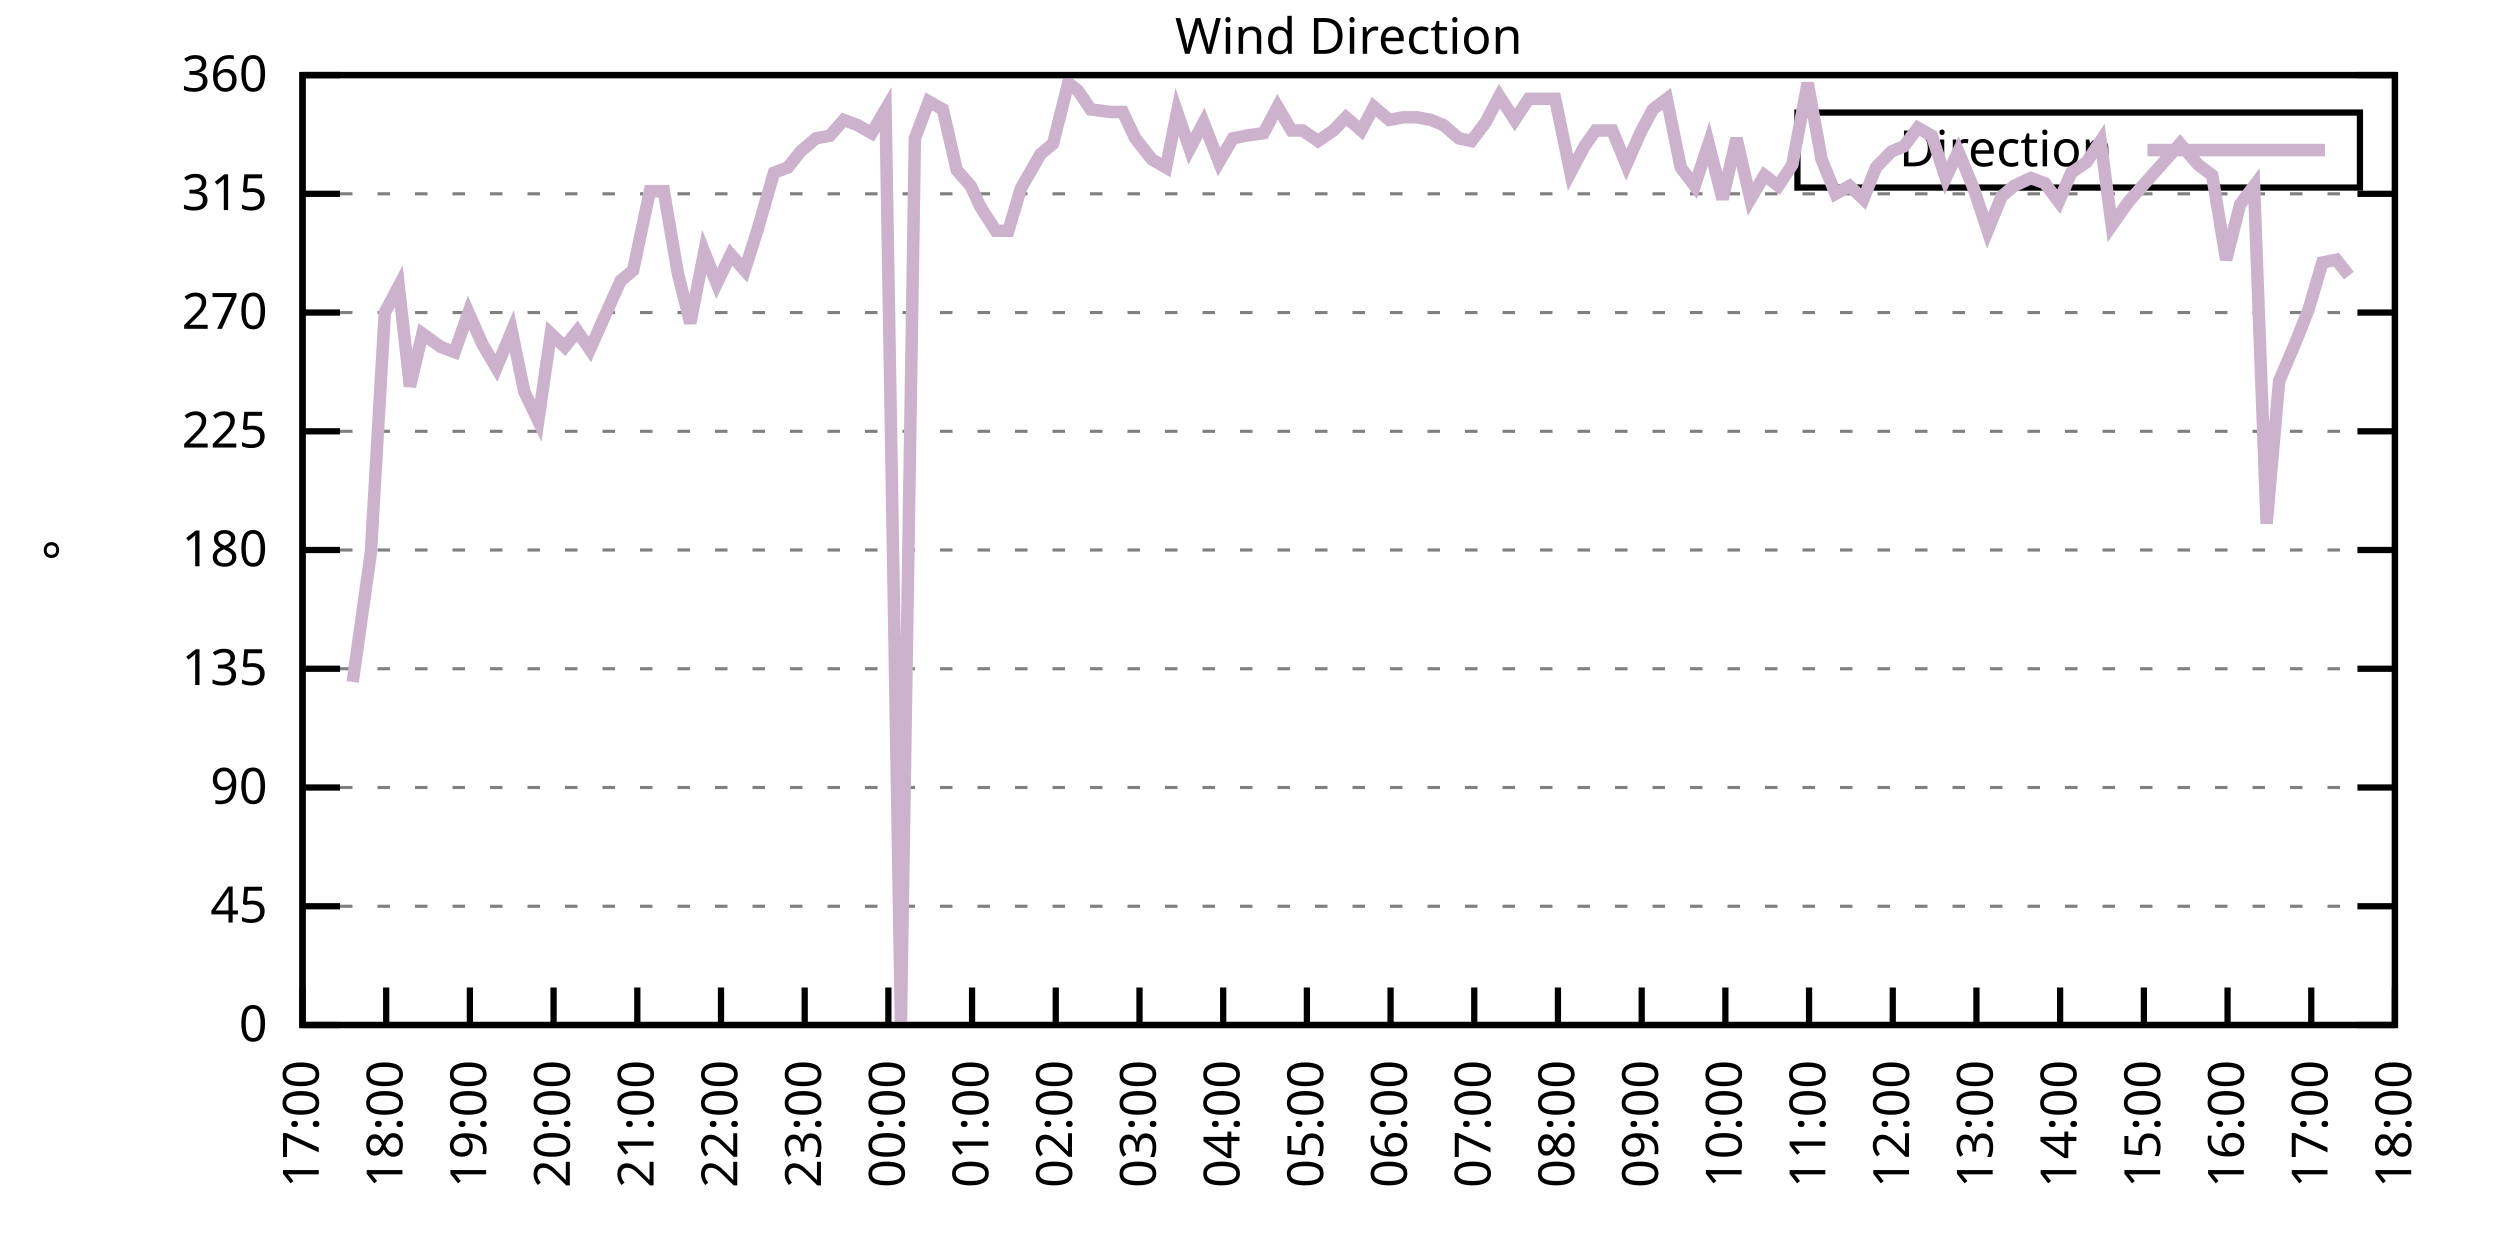
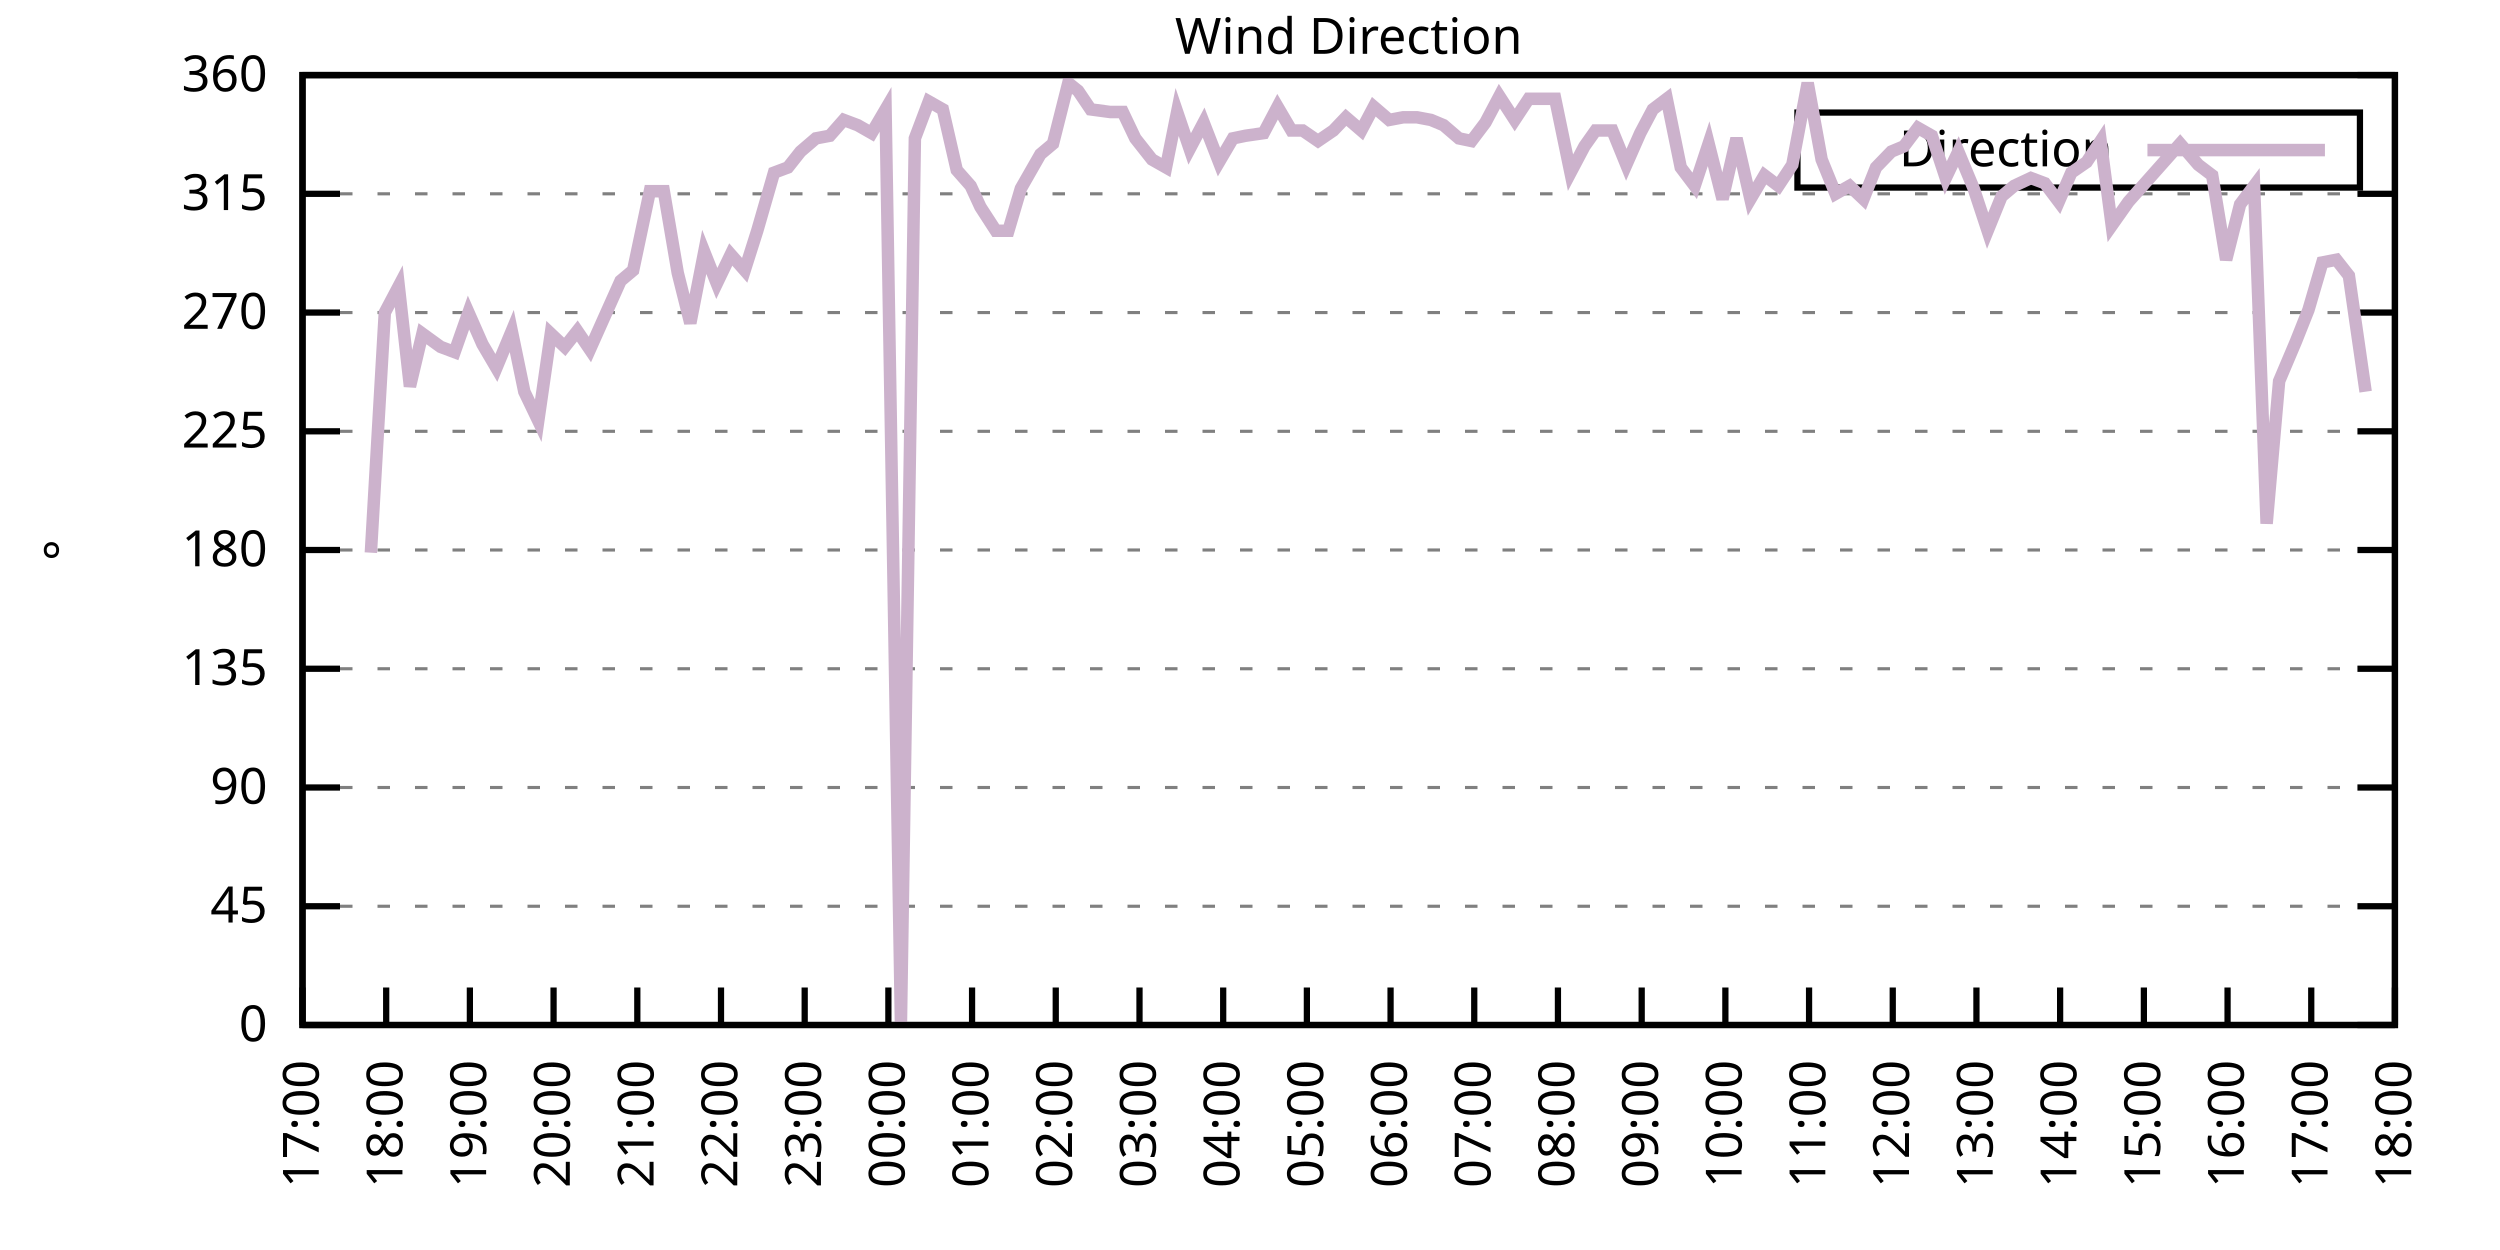
<svg xmlns="http://www.w3.org/2000/svg" xmlns:xlink="http://www.w3.org/1999/xlink" width="400" height="200" viewBox="0 0 400 200">
  <g id="gnuplot_canvas">
    <rect x="0" y="0" width="400" height="200" fill="none" />
    <defs>
      <circle id="gpDot" r="0.5" stroke-width="0.5" stroke="currentColor" />
      <path id="gpPt0" stroke-width="0.333" stroke="currentColor" d="M-1,0 h2 M0,-1 v2" />
      <path id="gpPt1" stroke-width="0.333" stroke="currentColor" d="M-1,-1 L1,1 M1,-1 L-1,1" />
      <path id="gpPt2" stroke-width="0.333" stroke="currentColor" d="M-1,0 L1,0 M0,-1 L0,1 M-1,-1 L1,1 M-1,1 L1,-1" />
      <rect id="gpPt3" stroke-width="0.333" stroke="currentColor" x="-1" y="-1" width="2" height="2" />
      <rect id="gpPt4" stroke-width="0.333" stroke="currentColor" fill="currentColor" x="-1" y="-1" width="2" height="2" />
      <circle id="gpPt5" stroke-width="0.333" stroke="currentColor" cx="0" cy="0" r="1" />
      <use xlink:href="#gpPt5" id="gpPt6" fill="currentColor" stroke="none" />
      <path id="gpPt7" stroke-width="0.333" stroke="currentColor" d="M0,-1.33 L-1.33,0.67 L1.33,0.67 z" />
      <use xlink:href="#gpPt7" id="gpPt8" fill="currentColor" stroke="none" />
      <use xlink:href="#gpPt7" id="gpPt9" stroke="currentColor" transform="rotate(180)" />
      <use xlink:href="#gpPt9" id="gpPt10" fill="currentColor" stroke="none" />
      <use xlink:href="#gpPt3" id="gpPt11" stroke="currentColor" transform="rotate(45)" />
      <use xlink:href="#gpPt11" id="gpPt12" fill="currentColor" stroke="none" />
      <path id="gpPt13" stroke-width="0.333" stroke="currentColor" d="M0,1.330 L1.265,0.411 L0.782,-1.067 L-0.782,-1.076 L-1.265,0.411 z" />
      <use xlink:href="#gpPt13" id="gpPt14" fill="currentColor" stroke="none" />
      <filter id="textbox" filterUnits="objectBoundingBox" x="0" y="0" height="1" width="1">
        <feFlood flood-color="white" flood-opacity="1" result="bgnd" />
        <feComposite in="SourceGraphic" in2="bgnd" operator="atop" />
      </filter>
      <filter id="greybox" filterUnits="objectBoundingBox" x="0" y="0" height="1" width="1">
        <feFlood flood-color="lightgrey" flood-opacity="1" result="grey" />
        <feComposite in="SourceGraphic" in2="grey" operator="atop" />
      </filter>
    </defs>
    <g fill="none" color="white" stroke="currentColor" stroke-width="1.00" stroke-linecap="butt" stroke-linejoin="miter">
</g>
    <g fill="none" color="black" stroke="currentColor" stroke-width="1.00" stroke-linecap="butt" stroke-linejoin="miter">
      <g stroke="none" shape-rendering="crispEdges">
        <polygon fill="rgb(255, 255, 255)" points="48.40,164.00 383.18,164.00 383.18,12.02 48.40,12.02 " />
      </g>
    </g>
    <g fill="none" color="black" stroke="currentColor" stroke-width="1.00" stroke-linecap="butt" stroke-linejoin="miter">
</g>
    <g fill="none" color="black" stroke="black" stroke-width="0.50" stroke-linecap="butt" stroke-linejoin="miter">
</g>
    <g fill="none" color="gray" stroke="currentColor" stroke-width="0.50" stroke-linecap="butt" stroke-linejoin="miter">
      <path stroke="gray" stroke-dasharray="2,4" class="gridline" d="M48.40,164.00 L383.19,164.00  " />
    </g>
    <g fill="none" color="gray" stroke="gray" stroke-width="1.00" stroke-linecap="butt" stroke-linejoin="miter">
</g>
    <g fill="none" color="black" stroke="currentColor" stroke-width="1.00" stroke-linecap="butt" stroke-linejoin="miter">
      <path stroke="black" d="M48.40,164.00 L54.40,164.00 M383.19,164.00 L377.19,164.00  " />
      <g transform="translate(42.80,166.60)" stroke="none" fill="black" font-family="Sans" font-size="8.00" text-anchor="end">
        <text>
          <tspan font-family="Sans"> 0</tspan>
        </text>
      </g>
    </g>
    <g fill="none" color="black" stroke="currentColor" stroke-width="1.00" stroke-linecap="butt" stroke-linejoin="miter">
</g>
    <g fill="none" color="black" stroke="black" stroke-width="0.50" stroke-linecap="butt" stroke-linejoin="miter">
</g>
    <g fill="none" color="gray" stroke="currentColor" stroke-width="0.50" stroke-linecap="butt" stroke-linejoin="miter">
      <path stroke="gray" stroke-dasharray="2,4" class="gridline" d="M48.40,145.00 L383.19,145.00  " />
    </g>
    <g fill="none" color="gray" stroke="gray" stroke-width="1.00" stroke-linecap="butt" stroke-linejoin="miter">
</g>
    <g fill="none" color="black" stroke="currentColor" stroke-width="1.00" stroke-linecap="butt" stroke-linejoin="miter">
      <path stroke="black" d="M48.40,145.00 L54.40,145.00 M383.19,145.00 L377.19,145.00  " />
      <g transform="translate(42.80,147.60)" stroke="none" fill="black" font-family="Sans" font-size="8.00" text-anchor="end">
        <text>
          <tspan font-family="Sans"> 45</tspan>
        </text>
      </g>
    </g>
    <g fill="none" color="black" stroke="currentColor" stroke-width="1.00" stroke-linecap="butt" stroke-linejoin="miter">
</g>
    <g fill="none" color="black" stroke="black" stroke-width="0.50" stroke-linecap="butt" stroke-linejoin="miter">
</g>
    <g fill="none" color="gray" stroke="currentColor" stroke-width="0.50" stroke-linecap="butt" stroke-linejoin="miter">
      <path stroke="gray" stroke-dasharray="2,4" class="gridline" d="M48.40,126.00 L383.19,126.00  " />
    </g>
    <g fill="none" color="gray" stroke="gray" stroke-width="1.00" stroke-linecap="butt" stroke-linejoin="miter">
</g>
    <g fill="none" color="black" stroke="currentColor" stroke-width="1.00" stroke-linecap="butt" stroke-linejoin="miter">
      <path stroke="black" d="M48.40,126.00 L54.40,126.00 M383.19,126.00 L377.19,126.00  " />
      <g transform="translate(42.80,128.60)" stroke="none" fill="black" font-family="Sans" font-size="8.00" text-anchor="end">
        <text>
          <tspan font-family="Sans"> 90</tspan>
        </text>
      </g>
    </g>
    <g fill="none" color="black" stroke="currentColor" stroke-width="1.00" stroke-linecap="butt" stroke-linejoin="miter">
</g>
    <g fill="none" color="black" stroke="black" stroke-width="0.50" stroke-linecap="butt" stroke-linejoin="miter">
</g>
    <g fill="none" color="gray" stroke="currentColor" stroke-width="0.50" stroke-linecap="butt" stroke-linejoin="miter">
      <path stroke="gray" stroke-dasharray="2,4" class="gridline" d="M48.40,107.00 L383.19,107.00  " />
    </g>
    <g fill="none" color="gray" stroke="gray" stroke-width="1.00" stroke-linecap="butt" stroke-linejoin="miter">
</g>
    <g fill="none" color="black" stroke="currentColor" stroke-width="1.00" stroke-linecap="butt" stroke-linejoin="miter">
      <path stroke="black" d="M48.40,107.00 L54.40,107.00 M383.19,107.00 L377.19,107.00  " />
      <g transform="translate(42.80,109.60)" stroke="none" fill="black" font-family="Sans" font-size="8.00" text-anchor="end">
        <text>
          <tspan font-family="Sans"> 135</tspan>
        </text>
      </g>
    </g>
    <g fill="none" color="black" stroke="currentColor" stroke-width="1.00" stroke-linecap="butt" stroke-linejoin="miter">
</g>
    <g fill="none" color="black" stroke="black" stroke-width="0.50" stroke-linecap="butt" stroke-linejoin="miter">
</g>
    <g fill="none" color="gray" stroke="currentColor" stroke-width="0.50" stroke-linecap="butt" stroke-linejoin="miter">
      <path stroke="gray" stroke-dasharray="2,4" class="gridline" d="M48.40,88.00 L383.19,88.00  " />
    </g>
    <g fill="none" color="gray" stroke="gray" stroke-width="1.00" stroke-linecap="butt" stroke-linejoin="miter">
</g>
    <g fill="none" color="black" stroke="currentColor" stroke-width="1.00" stroke-linecap="butt" stroke-linejoin="miter">
      <path stroke="black" d="M48.40,88.00 L54.40,88.00 M383.19,88.00 L377.19,88.00  " />
      <g transform="translate(42.80,90.60)" stroke="none" fill="black" font-family="Sans" font-size="8.00" text-anchor="end">
        <text>
          <tspan font-family="Sans"> 180</tspan>
        </text>
      </g>
    </g>
    <g fill="none" color="black" stroke="currentColor" stroke-width="1.00" stroke-linecap="butt" stroke-linejoin="miter">
</g>
    <g fill="none" color="black" stroke="black" stroke-width="0.50" stroke-linecap="butt" stroke-linejoin="miter">
</g>
    <g fill="none" color="gray" stroke="currentColor" stroke-width="0.50" stroke-linecap="butt" stroke-linejoin="miter">
      <path stroke="gray" stroke-dasharray="2,4" class="gridline" d="M48.40,69.01 L383.19,69.01  " />
    </g>
    <g fill="none" color="gray" stroke="gray" stroke-width="1.00" stroke-linecap="butt" stroke-linejoin="miter">
</g>
    <g fill="none" color="black" stroke="currentColor" stroke-width="1.00" stroke-linecap="butt" stroke-linejoin="miter">
      <path stroke="black" d="M48.40,69.01 L54.40,69.01 M383.19,69.01 L377.19,69.01  " />
      <g transform="translate(42.80,71.61)" stroke="none" fill="black" font-family="Sans" font-size="8.00" text-anchor="end">
        <text>
          <tspan font-family="Sans"> 225</tspan>
        </text>
      </g>
    </g>
    <g fill="none" color="black" stroke="currentColor" stroke-width="1.00" stroke-linecap="butt" stroke-linejoin="miter">
</g>
    <g fill="none" color="black" stroke="black" stroke-width="0.50" stroke-linecap="butt" stroke-linejoin="miter">
</g>
    <g fill="none" color="gray" stroke="currentColor" stroke-width="0.50" stroke-linecap="butt" stroke-linejoin="miter">
      <path stroke="gray" stroke-dasharray="2,4" class="gridline" d="M48.40,50.01 L383.19,50.01  " />
    </g>
    <g fill="none" color="gray" stroke="gray" stroke-width="1.00" stroke-linecap="butt" stroke-linejoin="miter">
</g>
    <g fill="none" color="black" stroke="currentColor" stroke-width="1.00" stroke-linecap="butt" stroke-linejoin="miter">
      <path stroke="black" d="M48.40,50.01 L54.40,50.01 M383.19,50.01 L377.19,50.01  " />
      <g transform="translate(42.80,52.61)" stroke="none" fill="black" font-family="Sans" font-size="8.00" text-anchor="end">
        <text>
          <tspan font-family="Sans"> 270</tspan>
        </text>
      </g>
    </g>
    <g fill="none" color="black" stroke="currentColor" stroke-width="1.00" stroke-linecap="butt" stroke-linejoin="miter">
</g>
    <g fill="none" color="black" stroke="black" stroke-width="0.50" stroke-linecap="butt" stroke-linejoin="miter">
</g>
    <g fill="none" color="gray" stroke="currentColor" stroke-width="0.50" stroke-linecap="butt" stroke-linejoin="miter">
      <path stroke="gray" stroke-dasharray="2,4" class="gridline" d="M48.40,31.01 L383.19,31.01  " />
    </g>
    <g fill="none" color="gray" stroke="gray" stroke-width="1.00" stroke-linecap="butt" stroke-linejoin="miter">
</g>
    <g fill="none" color="black" stroke="currentColor" stroke-width="1.00" stroke-linecap="butt" stroke-linejoin="miter">
      <path stroke="black" d="M48.40,31.01 L54.40,31.01 M383.19,31.01 L377.19,31.01  " />
      <g transform="translate(42.80,33.61)" stroke="none" fill="black" font-family="Sans" font-size="8.00" text-anchor="end">
        <text>
          <tspan font-family="Sans"> 315</tspan>
        </text>
      </g>
    </g>
    <g fill="none" color="black" stroke="currentColor" stroke-width="1.00" stroke-linecap="butt" stroke-linejoin="miter">
</g>
    <g fill="none" color="black" stroke="black" stroke-width="0.50" stroke-linecap="butt" stroke-linejoin="miter">
</g>
    <g fill="none" color="gray" stroke="currentColor" stroke-width="0.50" stroke-linecap="butt" stroke-linejoin="miter">
      <path stroke="gray" stroke-dasharray="2,4" class="gridline" d="M48.40,12.01 L383.19,12.01  " />
    </g>
    <g fill="none" color="gray" stroke="gray" stroke-width="1.00" stroke-linecap="butt" stroke-linejoin="miter">
</g>
    <g fill="none" color="black" stroke="currentColor" stroke-width="1.00" stroke-linecap="butt" stroke-linejoin="miter">
      <path stroke="black" d="M48.40,12.01 L54.40,12.01 M383.19,12.01 L377.19,12.01  " />
      <g transform="translate(42.80,14.61)" stroke="none" fill="black" font-family="Sans" font-size="8.00" text-anchor="end">
        <text>
          <tspan font-family="Sans"> 360</tspan>
        </text>
      </g>
    </g>
    <g fill="none" color="black" stroke="currentColor" stroke-width="1.00" stroke-linecap="butt" stroke-linejoin="miter">
      <path stroke="black" d="M48.40,164.00 L48.40,158.00  " />
      <g transform="translate(51.00,169.60) rotate(270.00)" stroke="none" fill="black" font-family="Sans" font-size="8.00" text-anchor="end">
        <text>
          <tspan font-family="Sans">17:00</tspan>
        </text>
      </g>
    </g>
    <g fill="none" color="black" stroke="currentColor" stroke-width="1.00" stroke-linecap="butt" stroke-linejoin="miter">
      <path stroke="black" d="M61.79,164.00 L61.79,158.00  " />
      <g transform="translate(64.39,169.60) rotate(270.00)" stroke="none" fill="black" font-family="Sans" font-size="8.00" text-anchor="end">
        <text>
          <tspan font-family="Sans">18:00</tspan>
        </text>
      </g>
    </g>
    <g fill="none" color="black" stroke="currentColor" stroke-width="1.00" stroke-linecap="butt" stroke-linejoin="miter">
      <path stroke="black" d="M75.18,164.00 L75.18,158.00  " />
      <g transform="translate(77.78,169.60) rotate(270.00)" stroke="none" fill="black" font-family="Sans" font-size="8.00" text-anchor="end">
        <text>
          <tspan font-family="Sans">19:00</tspan>
        </text>
      </g>
    </g>
    <g fill="none" color="black" stroke="currentColor" stroke-width="1.00" stroke-linecap="butt" stroke-linejoin="miter">
      <path stroke="black" d="M88.57,164.00 L88.57,158.00  " />
      <g transform="translate(91.17,169.60) rotate(270.00)" stroke="none" fill="black" font-family="Sans" font-size="8.00" text-anchor="end">
        <text>
          <tspan font-family="Sans">20:00</tspan>
        </text>
      </g>
    </g>
    <g fill="none" color="black" stroke="currentColor" stroke-width="1.00" stroke-linecap="butt" stroke-linejoin="miter">
      <path stroke="black" d="M101.97,164.00 L101.97,158.00  " />
      <g transform="translate(104.57,169.60) rotate(270.00)" stroke="none" fill="black" font-family="Sans" font-size="8.00" text-anchor="end">
        <text>
          <tspan font-family="Sans">21:00</tspan>
        </text>
      </g>
    </g>
    <g fill="none" color="black" stroke="currentColor" stroke-width="1.00" stroke-linecap="butt" stroke-linejoin="miter">
      <path stroke="black" d="M115.36,164.00 L115.36,158.00  " />
      <g transform="translate(117.96,169.60) rotate(270.00)" stroke="none" fill="black" font-family="Sans" font-size="8.00" text-anchor="end">
        <text>
          <tspan font-family="Sans">22:00</tspan>
        </text>
      </g>
    </g>
    <g fill="none" color="black" stroke="currentColor" stroke-width="1.00" stroke-linecap="butt" stroke-linejoin="miter">
      <path stroke="black" d="M128.75,164.00 L128.75,158.00  " />
      <g transform="translate(131.35,169.60) rotate(270.00)" stroke="none" fill="black" font-family="Sans" font-size="8.00" text-anchor="end">
        <text>
          <tspan font-family="Sans">23:00</tspan>
        </text>
      </g>
    </g>
    <g fill="none" color="black" stroke="currentColor" stroke-width="1.00" stroke-linecap="butt" stroke-linejoin="miter">
      <path stroke="black" d="M142.14,164.00 L142.14,158.00  " />
      <g transform="translate(144.74,169.60) rotate(270.00)" stroke="none" fill="black" font-family="Sans" font-size="8.00" text-anchor="end">
        <text>
          <tspan font-family="Sans">00:00</tspan>
        </text>
      </g>
    </g>
    <g fill="none" color="black" stroke="currentColor" stroke-width="1.00" stroke-linecap="butt" stroke-linejoin="miter">
      <path stroke="black" d="M155.53,164.00 L155.53,158.00  " />
      <g transform="translate(158.13,169.60) rotate(270.00)" stroke="none" fill="black" font-family="Sans" font-size="8.00" text-anchor="end">
        <text>
          <tspan font-family="Sans">01:00</tspan>
        </text>
      </g>
    </g>
    <g fill="none" color="black" stroke="currentColor" stroke-width="1.00" stroke-linecap="butt" stroke-linejoin="miter">
      <path stroke="black" d="M168.92,164.00 L168.92,158.00  " />
      <g transform="translate(171.52,169.60) rotate(270.00)" stroke="none" fill="black" font-family="Sans" font-size="8.00" text-anchor="end">
        <text>
          <tspan font-family="Sans">02:00</tspan>
        </text>
      </g>
    </g>
    <g fill="none" color="black" stroke="currentColor" stroke-width="1.00" stroke-linecap="butt" stroke-linejoin="miter">
      <path stroke="black" d="M182.32,164.00 L182.32,158.00  " />
      <g transform="translate(184.92,169.60) rotate(270.00)" stroke="none" fill="black" font-family="Sans" font-size="8.00" text-anchor="end">
        <text>
          <tspan font-family="Sans">03:00</tspan>
        </text>
      </g>
    </g>
    <g fill="none" color="black" stroke="currentColor" stroke-width="1.00" stroke-linecap="butt" stroke-linejoin="miter">
      <path stroke="black" d="M195.71,164.00 L195.71,158.00  " />
      <g transform="translate(198.31,169.60) rotate(270.00)" stroke="none" fill="black" font-family="Sans" font-size="8.00" text-anchor="end">
        <text>
          <tspan font-family="Sans">04:00</tspan>
        </text>
      </g>
    </g>
    <g fill="none" color="black" stroke="currentColor" stroke-width="1.00" stroke-linecap="butt" stroke-linejoin="miter">
      <path stroke="black" d="M209.10,164.00 L209.10,158.00  " />
      <g transform="translate(211.70,169.60) rotate(270.00)" stroke="none" fill="black" font-family="Sans" font-size="8.00" text-anchor="end">
        <text>
          <tspan font-family="Sans">05:00</tspan>
        </text>
      </g>
    </g>
    <g fill="none" color="black" stroke="currentColor" stroke-width="1.00" stroke-linecap="butt" stroke-linejoin="miter">
      <path stroke="black" d="M222.49,164.00 L222.49,158.00  " />
      <g transform="translate(225.09,169.60) rotate(270.00)" stroke="none" fill="black" font-family="Sans" font-size="8.00" text-anchor="end">
        <text>
          <tspan font-family="Sans">06:00</tspan>
        </text>
      </g>
    </g>
    <g fill="none" color="black" stroke="currentColor" stroke-width="1.00" stroke-linecap="butt" stroke-linejoin="miter">
      <path stroke="black" d="M235.88,164.00 L235.88,158.00  " />
      <g transform="translate(238.48,169.60) rotate(270.00)" stroke="none" fill="black" font-family="Sans" font-size="8.00" text-anchor="end">
        <text>
          <tspan font-family="Sans">07:00</tspan>
        </text>
      </g>
    </g>
    <g fill="none" color="black" stroke="currentColor" stroke-width="1.00" stroke-linecap="butt" stroke-linejoin="miter">
      <path stroke="black" d="M249.27,164.00 L249.27,158.00  " />
      <g transform="translate(251.87,169.60) rotate(270.00)" stroke="none" fill="black" font-family="Sans" font-size="8.00" text-anchor="end">
        <text>
          <tspan font-family="Sans">08:00</tspan>
        </text>
      </g>
    </g>
    <g fill="none" color="black" stroke="currentColor" stroke-width="1.00" stroke-linecap="butt" stroke-linejoin="miter">
      <path stroke="black" d="M262.67,164.00 L262.67,158.00  " />
      <g transform="translate(265.27,169.60) rotate(270.00)" stroke="none" fill="black" font-family="Sans" font-size="8.00" text-anchor="end">
        <text>
          <tspan font-family="Sans">09:00</tspan>
        </text>
      </g>
    </g>
    <g fill="none" color="black" stroke="currentColor" stroke-width="1.00" stroke-linecap="butt" stroke-linejoin="miter">
      <path stroke="black" d="M276.06,164.00 L276.06,158.00  " />
      <g transform="translate(278.66,169.60) rotate(270.00)" stroke="none" fill="black" font-family="Sans" font-size="8.00" text-anchor="end">
        <text>
          <tspan font-family="Sans">10:00</tspan>
        </text>
      </g>
    </g>
    <g fill="none" color="black" stroke="currentColor" stroke-width="1.00" stroke-linecap="butt" stroke-linejoin="miter">
      <path stroke="black" d="M289.45,164.00 L289.45,158.00  " />
      <g transform="translate(292.05,169.60) rotate(270.00)" stroke="none" fill="black" font-family="Sans" font-size="8.00" text-anchor="end">
        <text>
          <tspan font-family="Sans">11:00</tspan>
        </text>
      </g>
    </g>
    <g fill="none" color="black" stroke="currentColor" stroke-width="1.00" stroke-linecap="butt" stroke-linejoin="miter">
      <path stroke="black" d="M302.84,164.00 L302.84,158.00  " />
      <g transform="translate(305.44,169.60) rotate(270.00)" stroke="none" fill="black" font-family="Sans" font-size="8.00" text-anchor="end">
        <text>
          <tspan font-family="Sans">12:00</tspan>
        </text>
      </g>
    </g>
    <g fill="none" color="black" stroke="currentColor" stroke-width="1.00" stroke-linecap="butt" stroke-linejoin="miter">
      <path stroke="black" d="M316.23,164.00 L316.23,158.00  " />
      <g transform="translate(318.83,169.60) rotate(270.00)" stroke="none" fill="black" font-family="Sans" font-size="8.00" text-anchor="end">
        <text>
          <tspan font-family="Sans">13:00</tspan>
        </text>
      </g>
    </g>
    <g fill="none" color="black" stroke="currentColor" stroke-width="1.00" stroke-linecap="butt" stroke-linejoin="miter">
      <path stroke="black" d="M329.62,164.00 L329.62,158.00  " />
      <g transform="translate(332.22,169.60) rotate(270.00)" stroke="none" fill="black" font-family="Sans" font-size="8.00" text-anchor="end">
        <text>
          <tspan font-family="Sans">14:00</tspan>
        </text>
      </g>
    </g>
    <g fill="none" color="black" stroke="currentColor" stroke-width="1.00" stroke-linecap="butt" stroke-linejoin="miter">
      <path stroke="black" d="M343.02,164.00 L343.02,158.00  " />
      <g transform="translate(345.62,169.60) rotate(270.00)" stroke="none" fill="black" font-family="Sans" font-size="8.00" text-anchor="end">
        <text>
          <tspan font-family="Sans">15:00</tspan>
        </text>
      </g>
    </g>
    <g fill="none" color="black" stroke="currentColor" stroke-width="1.00" stroke-linecap="butt" stroke-linejoin="miter">
      <path stroke="black" d="M356.41,164.00 L356.41,158.00  " />
      <g transform="translate(359.01,169.60) rotate(270.00)" stroke="none" fill="black" font-family="Sans" font-size="8.00" text-anchor="end">
        <text>
          <tspan font-family="Sans">16:00</tspan>
        </text>
      </g>
    </g>
    <g fill="none" color="black" stroke="currentColor" stroke-width="1.00" stroke-linecap="butt" stroke-linejoin="miter">
      <path stroke="black" d="M369.80,164.00 L369.80,158.00  " />
      <g transform="translate(372.40,169.60) rotate(270.00)" stroke="none" fill="black" font-family="Sans" font-size="8.00" text-anchor="end">
        <text>
          <tspan font-family="Sans">17:00</tspan>
        </text>
      </g>
    </g>
    <g fill="none" color="black" stroke="currentColor" stroke-width="1.00" stroke-linecap="butt" stroke-linejoin="miter">
      <path stroke="black" d="M383.19,164.00 L383.19,158.00  " />
      <g transform="translate(385.79,169.60) rotate(270.00)" stroke="none" fill="black" font-family="Sans" font-size="8.00" text-anchor="end">
        <text>
          <tspan font-family="Sans">18:00</tspan>
        </text>
      </g>
    </g>
    <g fill="none" color="black" stroke="currentColor" stroke-width="1.00" stroke-linecap="butt" stroke-linejoin="miter">
</g>
    <g fill="none" color="black" stroke="currentColor" stroke-width="1.00" stroke-linecap="butt" stroke-linejoin="miter">
      <path stroke="black" d="M48.40,12.01 L48.40,164.00 L383.19,164.00 L383.19,12.01 L48.40,12.01 Z  " />
    </g>
    <g fill="none" color="black" stroke="currentColor" stroke-width="1.00" stroke-linecap="butt" stroke-linejoin="miter">
</g>
    <g fill="none" color="black" stroke="currentColor" stroke-width="1.00" stroke-linecap="butt" stroke-linejoin="miter">
      <path stroke="black" d="M287.59,30.01 L287.59,18.01 L377.59,18.01 L377.59,30.01 L287.59,30.01 Z  " />
    </g>
    <g id="Wind_direction_plot_1">
      <g fill="none" color="white" stroke="black" stroke-width="2.00" stroke-linecap="butt" stroke-linejoin="miter">
</g>
      <g fill="none" color="black" stroke="currentColor" stroke-width="2.00" stroke-linecap="butt" stroke-linejoin="miter">
        <g transform="translate(337.99,26.61)" stroke="none" fill="black" font-family="Sans" font-size="8.00" text-anchor="end">
          <text>
            <tspan font-family="Sans">Direction</tspan>
          </text>
        </g>
      </g>
      <g fill="none" color="black" stroke="currentColor" stroke-width="2.00" stroke-linecap="butt" stroke-linejoin="miter">
-         <path stroke="rgb(204, 178, 204)" d="M343.59,24.01 L371.99,24.01 M56.43,109.11 L59.34,88.43 L61.57,50.01 L63.80,45.79 L65.59,61.83 L67.59,53.39   L70.50,55.50 L72.73,56.34 L74.96,50.01 L77.19,55.07 L79.42,58.87 L81.88,52.96 L83.89,62.67 L86.12,67.32   L88.13,53.39 L90.36,55.50 L92.37,52.96 L94.38,55.92 L96.83,50.43 L99.29,44.94 L101.30,43.25 L103.98,30.59   L106.21,30.59 L108.44,43.67 L110.45,51.70 L112.68,40.30 L114.69,45.36 L116.92,40.72 L119.15,43.25 L121.16,36.92   L123.84,27.63 L126.07,26.79 L128.08,24.25 L130.54,22.14 L132.77,21.72 L135.00,19.19 L137.23,20.03 L139.46,21.30   L141.69,17.50 L144.15,163.58 L146.38,22.14 L148.61,16.23 L150.85,17.50 L153.08,27.21 L155.31,29.74 L156.87,33.12   L159.33,36.92 L161.34,36.92 L163.34,30.16 L166.47,24.68 L168.48,22.99 L170.93,13.28 L172.50,14.54 L174.50,17.50   L177.63,17.92 L179.64,17.92 L181.65,22.14 L184.32,25.52 L186.56,26.79 L188.34,17.92 L190.35,23.83 L192.58,19.61   L195.04,25.94 L197.27,22.14 L199.28,21.72 L202.18,21.30 L204.41,17.08 L206.64,20.88 L208.43,20.88 L210.88,22.56   L213.34,20.88 L215.35,18.77 L217.80,20.88 L219.81,17.08 L222.27,19.19 L224.50,18.77 L226.73,18.77 L228.96,19.19   L230.97,20.03 L233.43,22.14 L235.44,22.56 L237.67,19.61 L239.90,15.39 L242.36,19.19 L244.59,15.81 L246.82,15.81   L248.83,15.81 L251.28,27.63 L253.51,23.41 L255.30,20.88 L257.98,20.88 L260.21,26.36 L262.44,21.30 L264.45,17.50   L266.68,15.81 L268.92,26.79 L271.15,29.74 L273.38,22.99 L275.61,31.85 L277.84,22.14 L280.07,31.85 L282.31,28.05   L284.54,29.74 L286.77,26.36 L289.23,13.28 L291.46,25.52 L293.69,31.01 L295.92,29.74 L298.15,31.85 L300.16,26.79   L302.62,24.25 L304.63,23.41 L306.86,20.45 L309.09,21.72 L311.32,28.48 L313.33,24.25 L315.79,30.16 L318.02,36.92   L320.25,31.43 L322.26,29.74 L324.94,28.48 L327.17,29.32 L329.40,32.28 L331.41,27.63 L333.86,25.94 L336.10,22.56   L337.88,36.08 L340.56,32.28 L348.82,22.99 L351.72,26.36 L353.95,28.05 L356.18,41.56 L358.42,32.70 L360.65,29.74   L362.66,83.78 L364.66,60.98 L367.34,54.65 L369.35,49.59 L371.58,41.99 L373.82,41.56 L375.82,44.10  " />
+         <path stroke="rgb(204, 178, 204)" d="M343.59,24.01 L371.99,24.01 M59.34,88.43 L61.57,50.01 L63.80,45.79 L65.59,61.83 L67.59,53.39 L70.50,55.50   L72.73,56.34 L74.96,50.01 L77.19,55.07 L79.42,58.87 L81.88,52.96 L83.89,62.67 L86.12,67.32 L88.13,53.39   L90.36,55.50 L92.37,52.96 L94.38,55.92 L96.83,50.43 L99.29,44.94 L101.30,43.25 L103.98,30.59 L106.21,30.59   L108.44,43.67 L110.45,51.70 L112.68,40.30 L114.69,45.36 L116.92,40.72 L119.15,43.25 L121.16,36.92 L123.84,27.63   L126.07,26.79 L128.08,24.25 L130.54,22.14 L132.77,21.72 L135.00,19.19 L137.23,20.03 L139.46,21.30 L141.69,17.50   L144.15,163.58 L146.38,22.14 L148.61,16.23 L150.85,17.50 L153.08,27.21 L155.31,29.74 L156.87,33.12 L159.33,36.92   L161.34,36.92 L163.34,30.16 L166.47,24.68 L168.48,22.99 L170.93,13.28 L172.50,14.54 L174.50,17.50 L177.63,17.92   L179.64,17.92 L181.65,22.14 L184.32,25.52 L186.56,26.79 L188.34,17.92 L190.35,23.83 L192.58,19.61 L195.04,25.94   L197.27,22.14 L199.28,21.72 L202.18,21.30 L204.41,17.08 L206.64,20.88 L208.43,20.88 L210.88,22.56 L213.34,20.88   L215.35,18.77 L217.80,20.88 L219.81,17.08 L222.27,19.19 L224.50,18.77 L226.73,18.77 L228.96,19.19 L230.97,20.03   L233.43,22.14 L235.44,22.56 L237.67,19.61 L239.90,15.39 L242.36,19.19 L244.59,15.81 L246.82,15.81 L248.83,15.81   L251.28,27.63 L253.51,23.41 L255.30,20.88 L257.98,20.88 L260.21,26.36 L262.44,21.30 L264.45,17.50 L266.68,15.81   L268.92,26.79 L271.15,29.74 L273.38,22.99 L275.61,31.85 L277.84,22.14 L280.07,31.85 L282.31,28.05 L284.54,29.74   L286.77,26.36 L289.23,13.28 L291.46,25.52 L293.69,31.01 L295.92,29.74 L298.15,31.85 L300.16,26.79 L302.62,24.25   L304.63,23.41 L306.86,20.45 L309.09,21.72 L311.32,28.48 L313.33,24.25 L315.79,30.16 L318.02,36.92 L320.25,31.43   L322.26,29.74 L324.94,28.48 L327.17,29.32 L329.40,32.28 L331.41,27.63 L333.86,25.94 L336.10,22.56 L337.88,36.08   L340.56,32.28 L348.82,22.99 L351.72,26.36 L353.95,28.05 L356.18,41.56 L358.42,32.70 L360.65,29.74 L362.66,83.78   L364.66,60.98 L367.34,54.65 L369.35,49.59 L371.58,41.99 L373.82,41.56 L375.82,44.10 L378.50,62.67  " />
      </g>
    </g>
    <g fill="none" color="black" stroke="currentColor" stroke-width="2.00" stroke-linecap="butt" stroke-linejoin="miter">
</g>
    <g fill="none" color="black" stroke="black" stroke-width="1.00" stroke-linecap="butt" stroke-linejoin="miter">
</g>
    <g fill="none" color="black" stroke="currentColor" stroke-width="1.00" stroke-linecap="butt" stroke-linejoin="miter">
      <path stroke="black" d="M48.40,12.01 L48.40,164.00 L383.19,164.00 L383.19,12.01 L48.40,12.01 Z  " />
      <g transform="translate(12.80,88.01) rotate(270.00)" stroke="none" fill="black" font-family="Sans" font-size="8.00" text-anchor="middle">
        <text>
          <tspan font-family="Sans">°</tspan>
        </text>
      </g>
    </g>
    <g fill="none" color="black" stroke="currentColor" stroke-width="1.00" stroke-linecap="butt" stroke-linejoin="miter">
</g>
    <g fill="none" color="black" stroke="currentColor" stroke-width="1.00" stroke-linecap="butt" stroke-linejoin="miter">
      <g transform="translate(215.79,8.61)" stroke="none" fill="black" font-family="Sans" font-size="8.00" text-anchor="middle">
        <text>
          <tspan font-family="Sans">Wind Direction</tspan>
        </text>
      </g>
    </g>
    <g fill="none" color="black" stroke="currentColor" stroke-width="1.00" stroke-linecap="butt" stroke-linejoin="miter">
</g>
  </g>
</svg>
